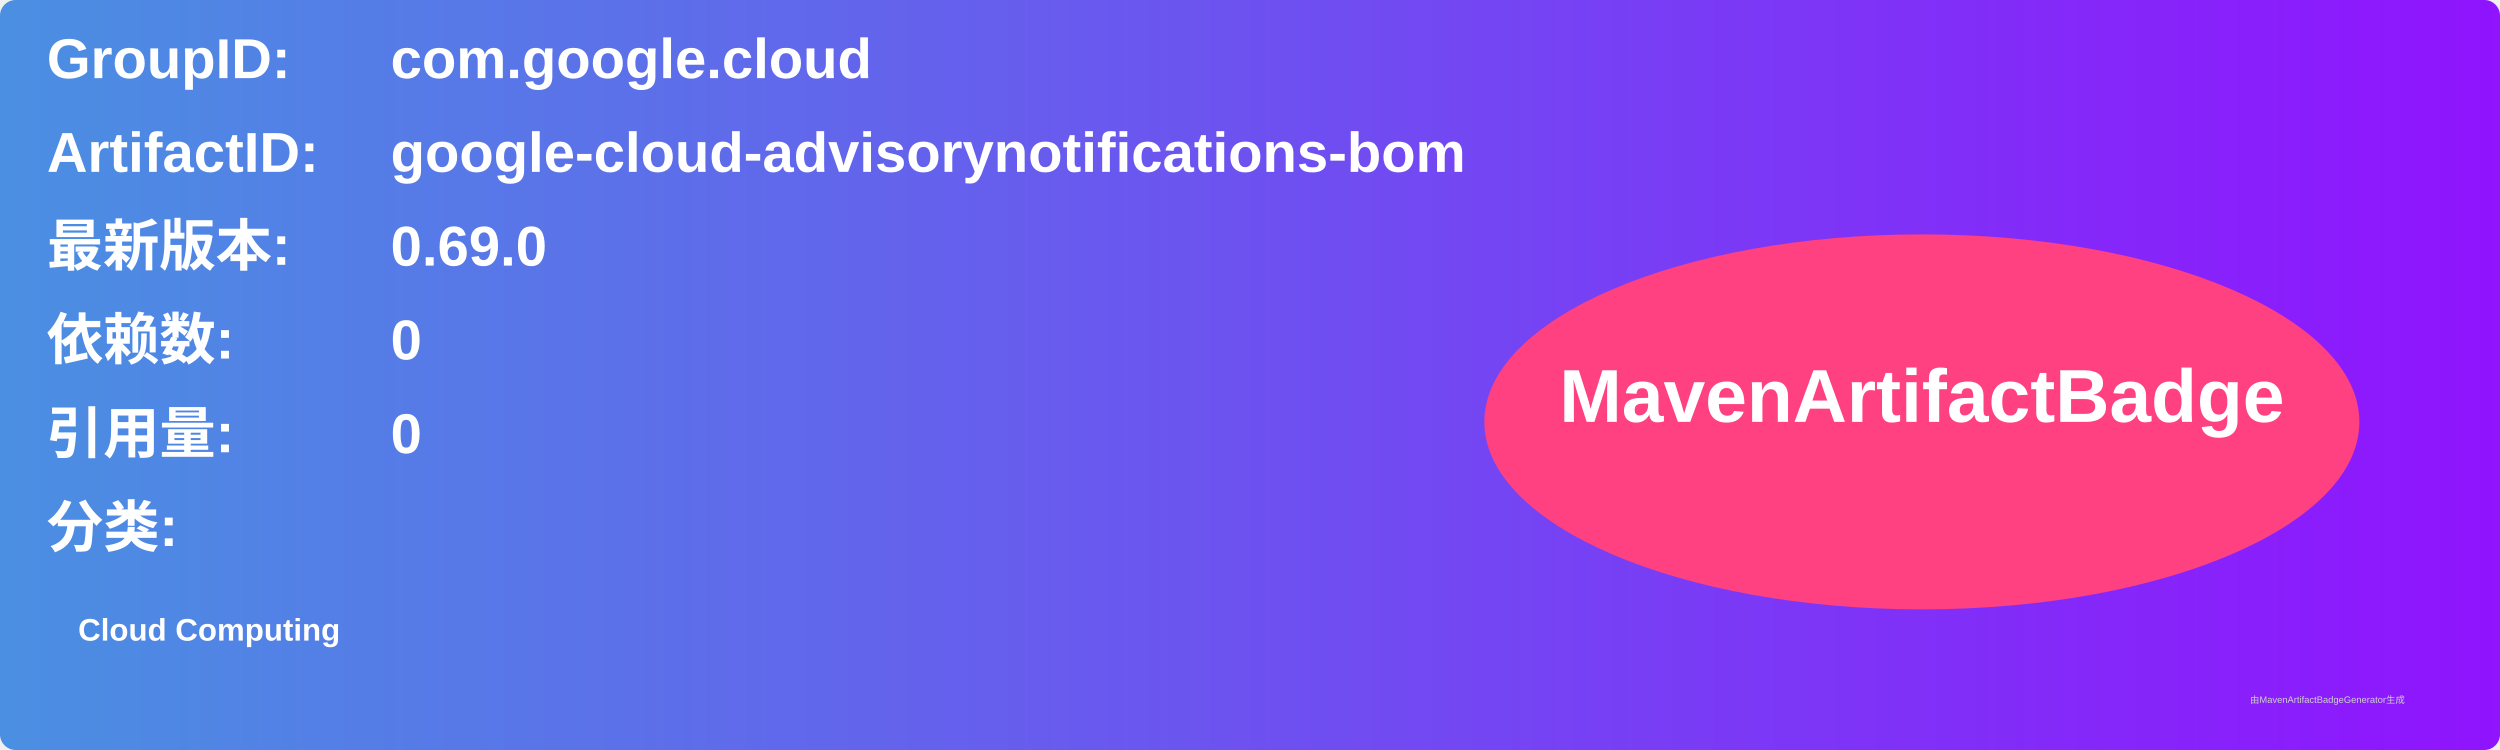
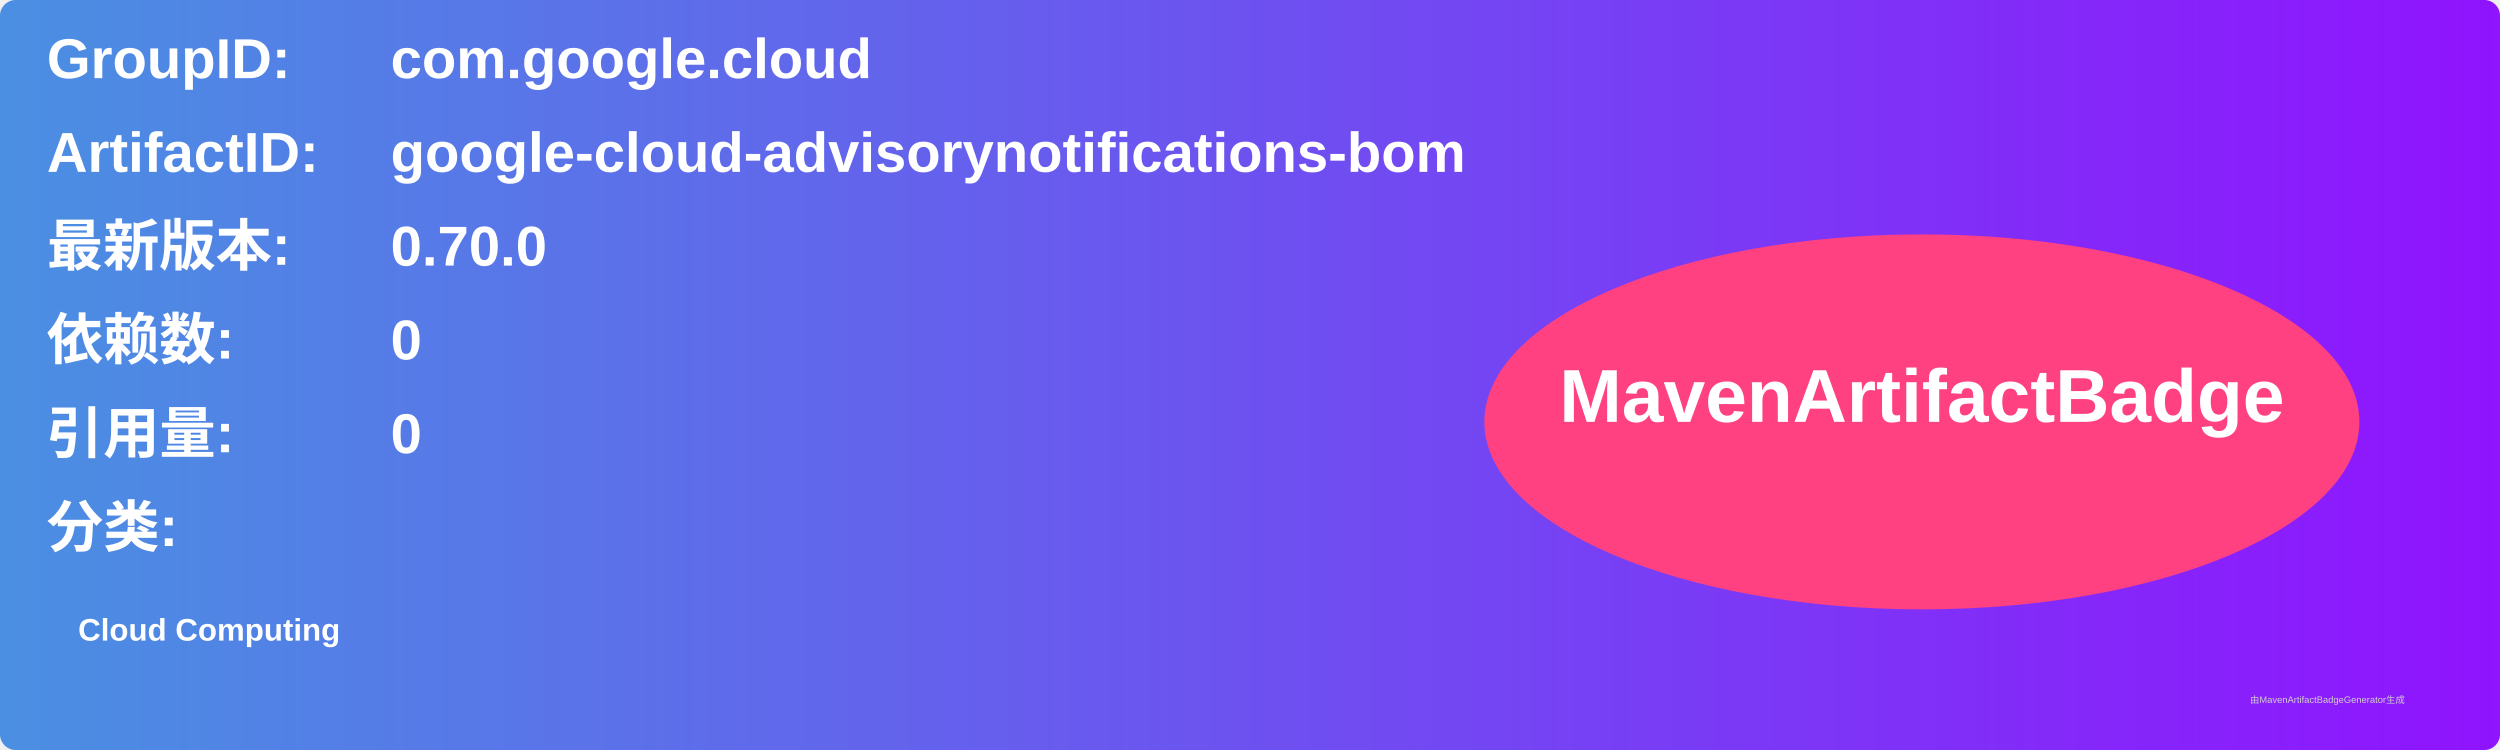
<svg xmlns="http://www.w3.org/2000/svg" width="800" height="240" viewBox="0 0 800 240">
  <linearGradient id="grad" x1="0%" y1="0%" x2="100%" y2="0%">
    <stop offset="0%" stop-color="#4a90e2" />
    <stop offset="100%" stop-color="#9013fe" />
  </linearGradient>
  <rect width="100%" height="100%" rx="5" ry="5" fill="url(#grad)" />
  <g transform="translate(15, 15)">
    <text x="0" y="10" font-family="Arial" font-size="18" fill="white" font-weight="bold" width="260">GroupID:</text>
    <text x="110" y="10" font-family="Arial" font-size="18" fill="white" font-weight="bold" width="460">com.google.cloud</text>
    <text x="0" y="40" font-family="Arial" font-size="18" fill="white" font-weight="bold" width="260">ArtifactID:</text>
    <text x="110" y="40" font-family="Arial" font-size="18" fill="white" font-weight="bold" width="460">google-cloud-advisorynotifications-bom</text>
    <text x="0" y="70" font-family="Arial" font-size="18" fill="white" font-weight="bold">最新版本:</text>
    <text x="110" y="70" font-family="Arial" font-size="18" fill="white" font-weight="bold">
-       <tspan font-weight="bold">0.69.0</tspan>
+       <tspan font-weight="bold">0.70.0</tspan>
    </text>
    <text x="0" y="100" font-family="Arial" font-size="18" fill="white" font-weight="bold">依赖数: </text>
    <text x="110" y="100" font-family="Arial" font-size="18" fill="white">
      <tspan font-weight="bold">0</tspan>
    </text>
    <text x="0" y="130" font-family="Arial" font-size="18" fill="white" font-weight="bold">引用量: </text>
    <text x="110" y="130" font-family="Arial" font-size="18" fill="white">
      <tspan font-weight="bold">0</tspan>
    </text>
    <text x="0" y="160" font-family="Arial" font-size="18" fill="white" font-weight="bold">分类:</text>
    <text x="10" y="190" font-family="Arial" font-size="10" fill="white">
      <tspan font-weight="bold">Cloud Computing</tspan>
    </text>
    <ellipse cx="600" cy="120" rx="140" ry="60" fill="#ff4081" />
    <text x="600" y="120" text-anchor="middle" font-family="Arial" font-size="24" fill="white" font-weight="bold">MavenArtifactBadge</text>
  </g>
  <text x="720" y="225" font-family="Arial" font-size="3" fill="#d0d0d0">由MavenArtifactBadgeGenerator生成</text>
</svg>
